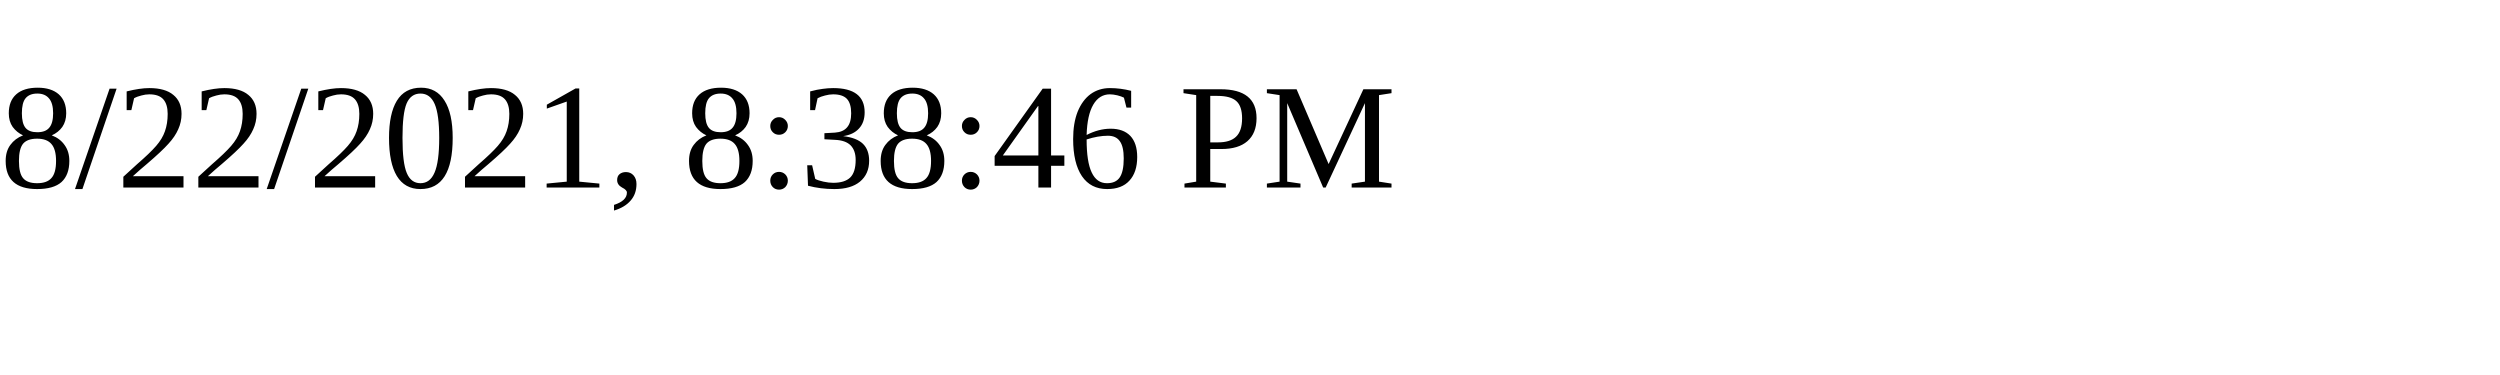
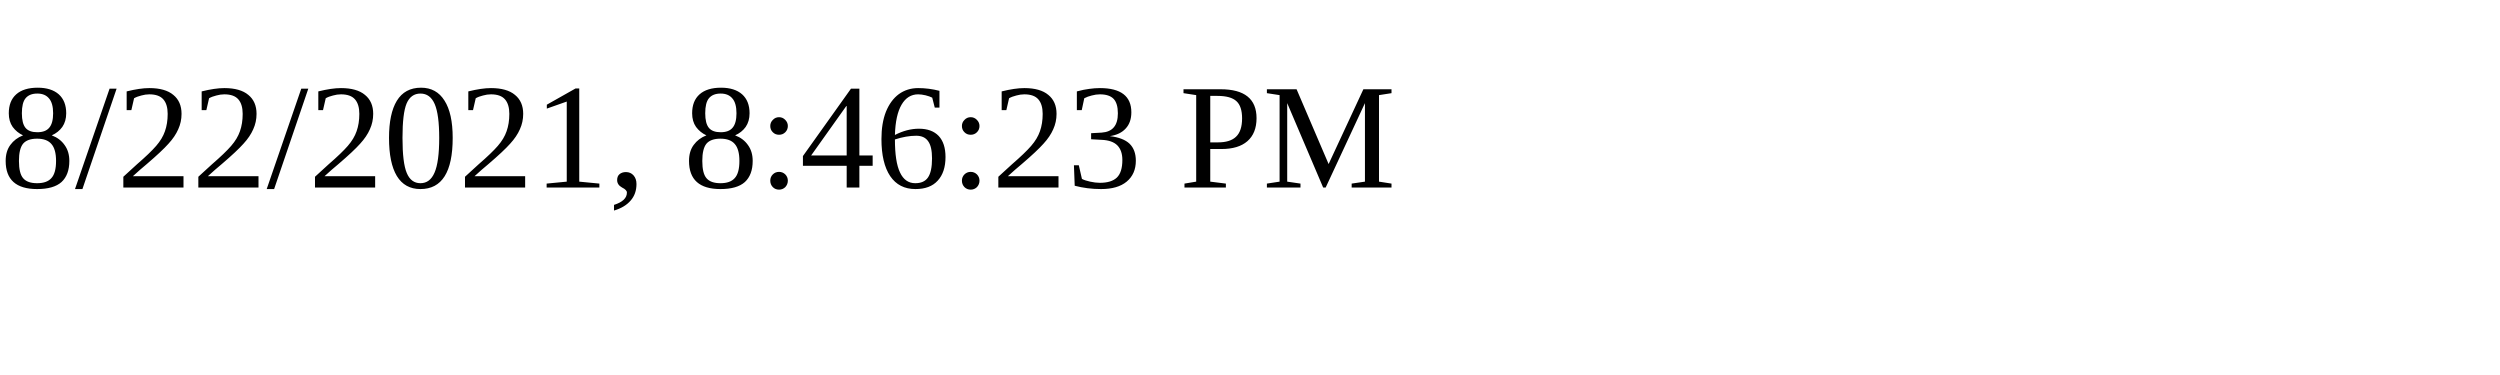
<svg xmlns="http://www.w3.org/2000/svg" height="30" width="200">
-   <text x="0" y="15">8/22/2021, 8:38:46 PM</text>
+   <text x="0" y="15">8/22/2021, 8:46:23 PM</text>
</svg>
